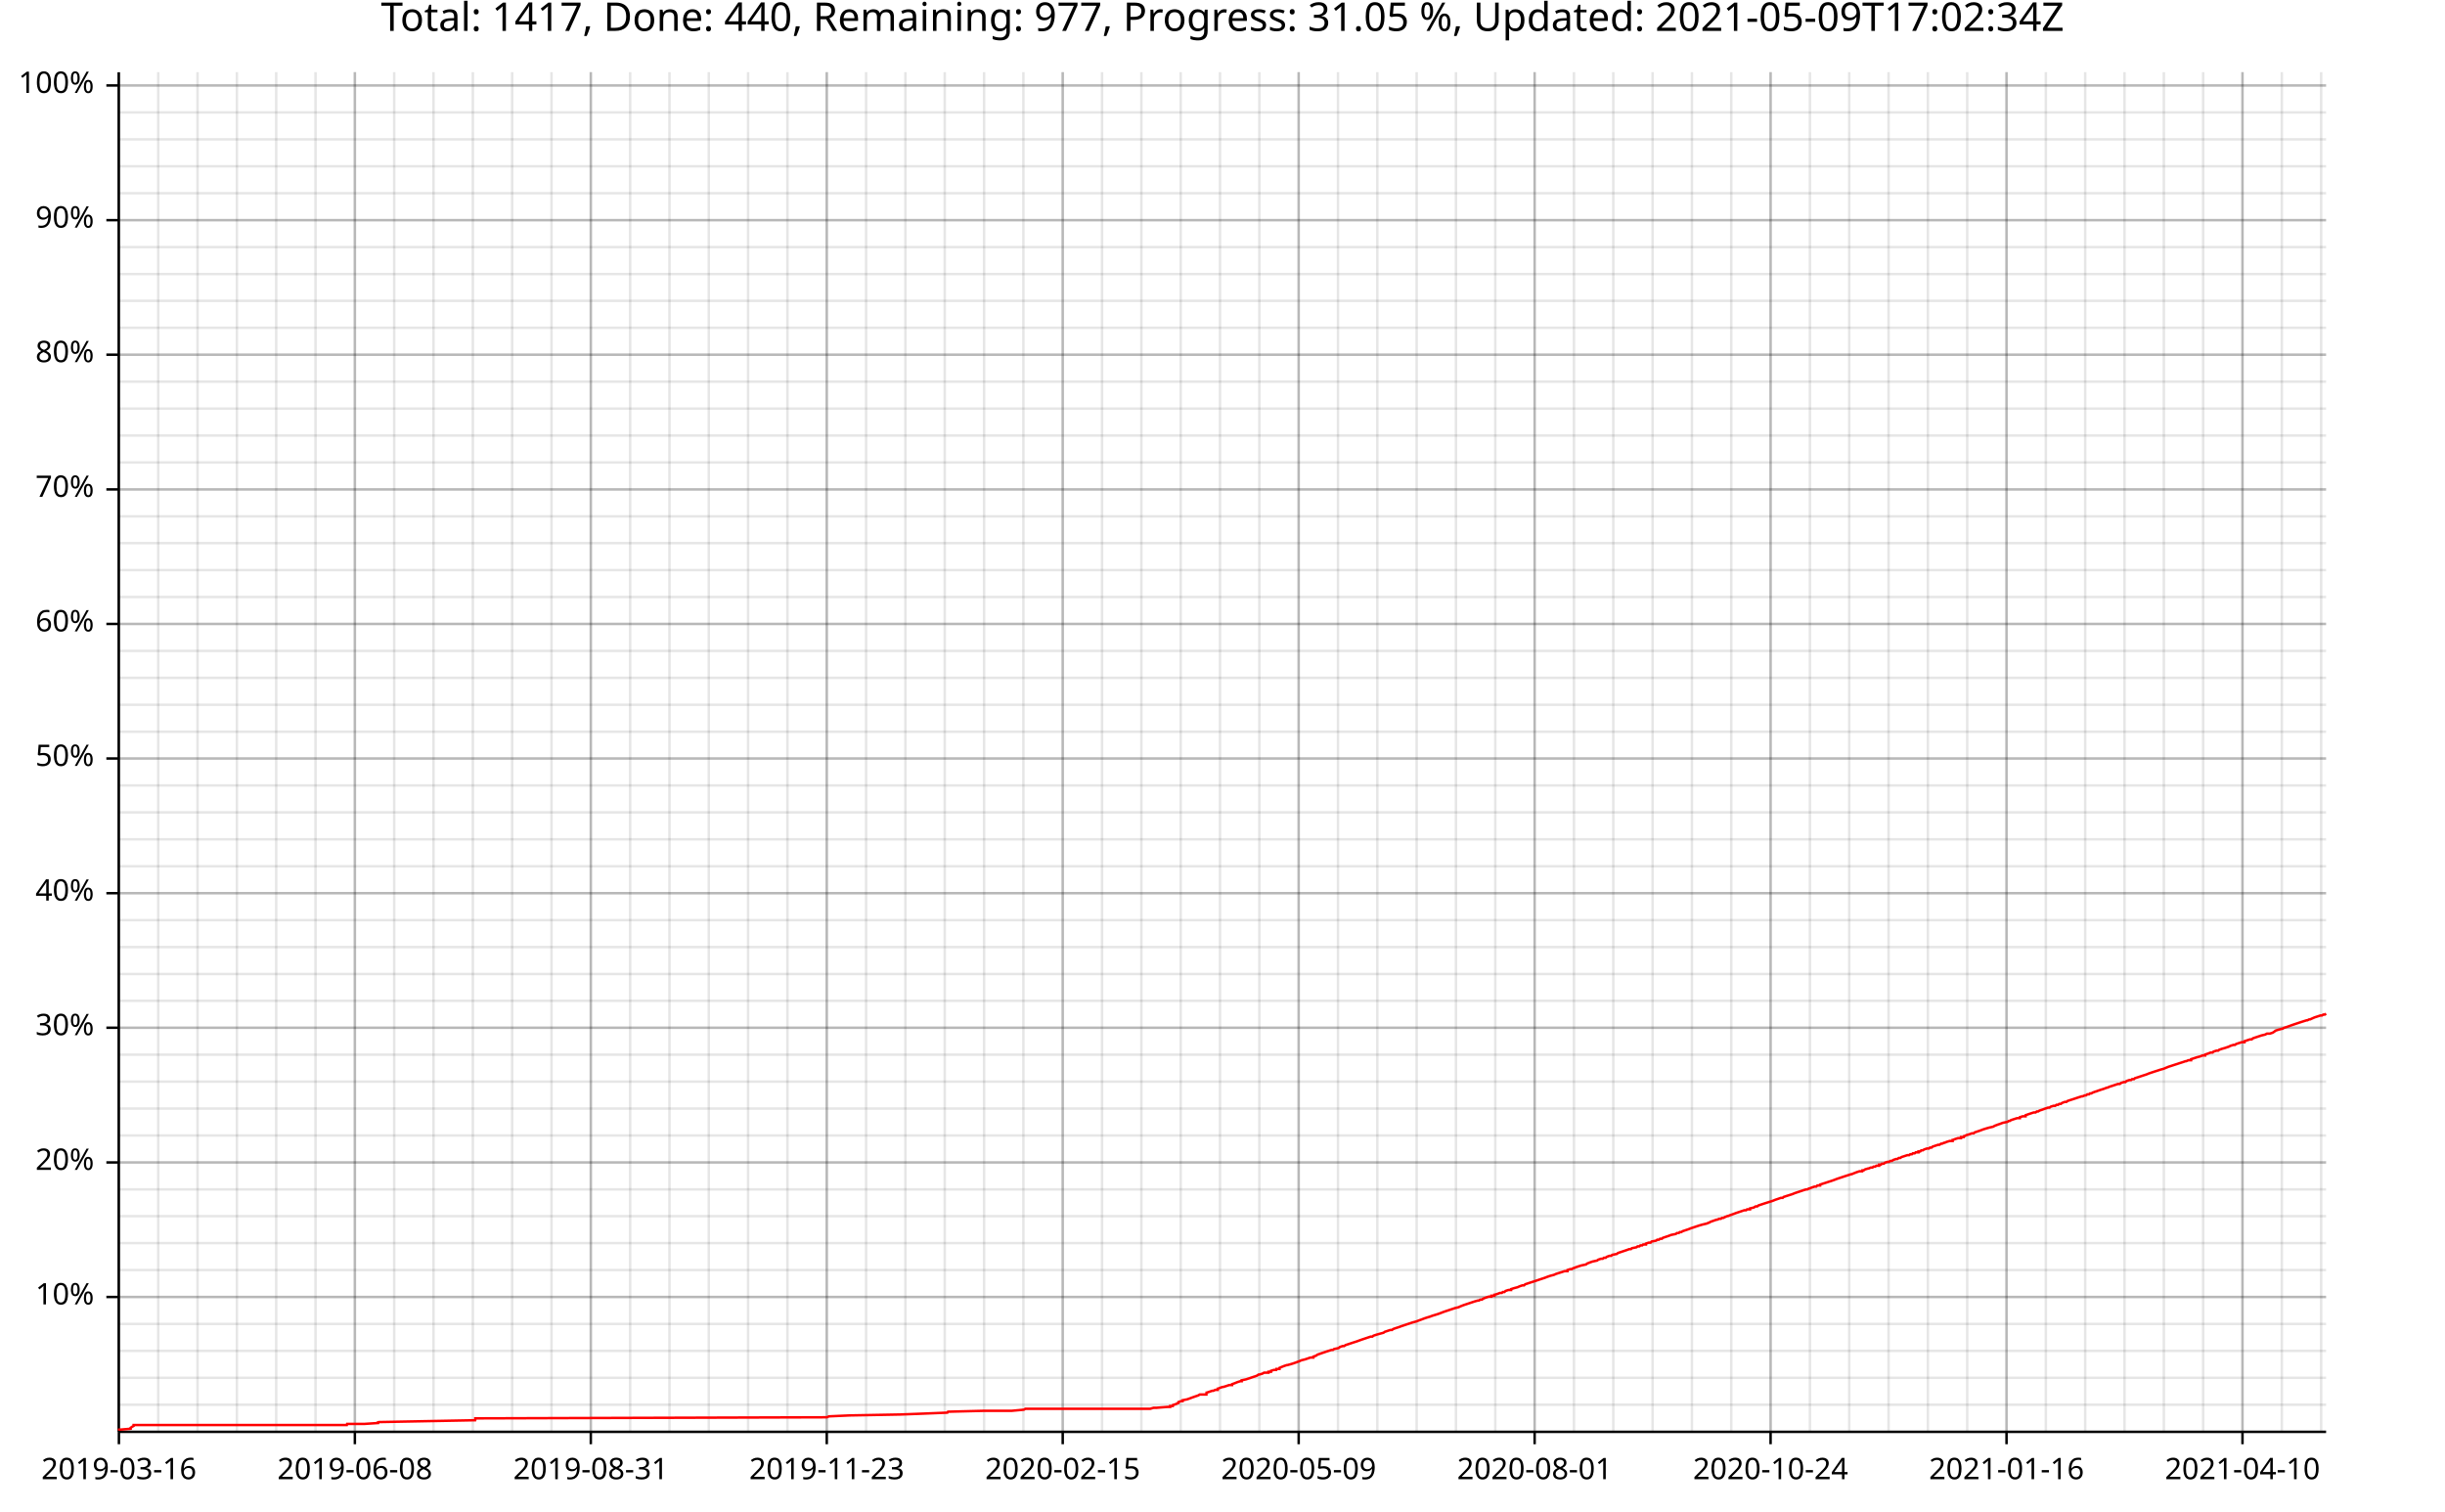
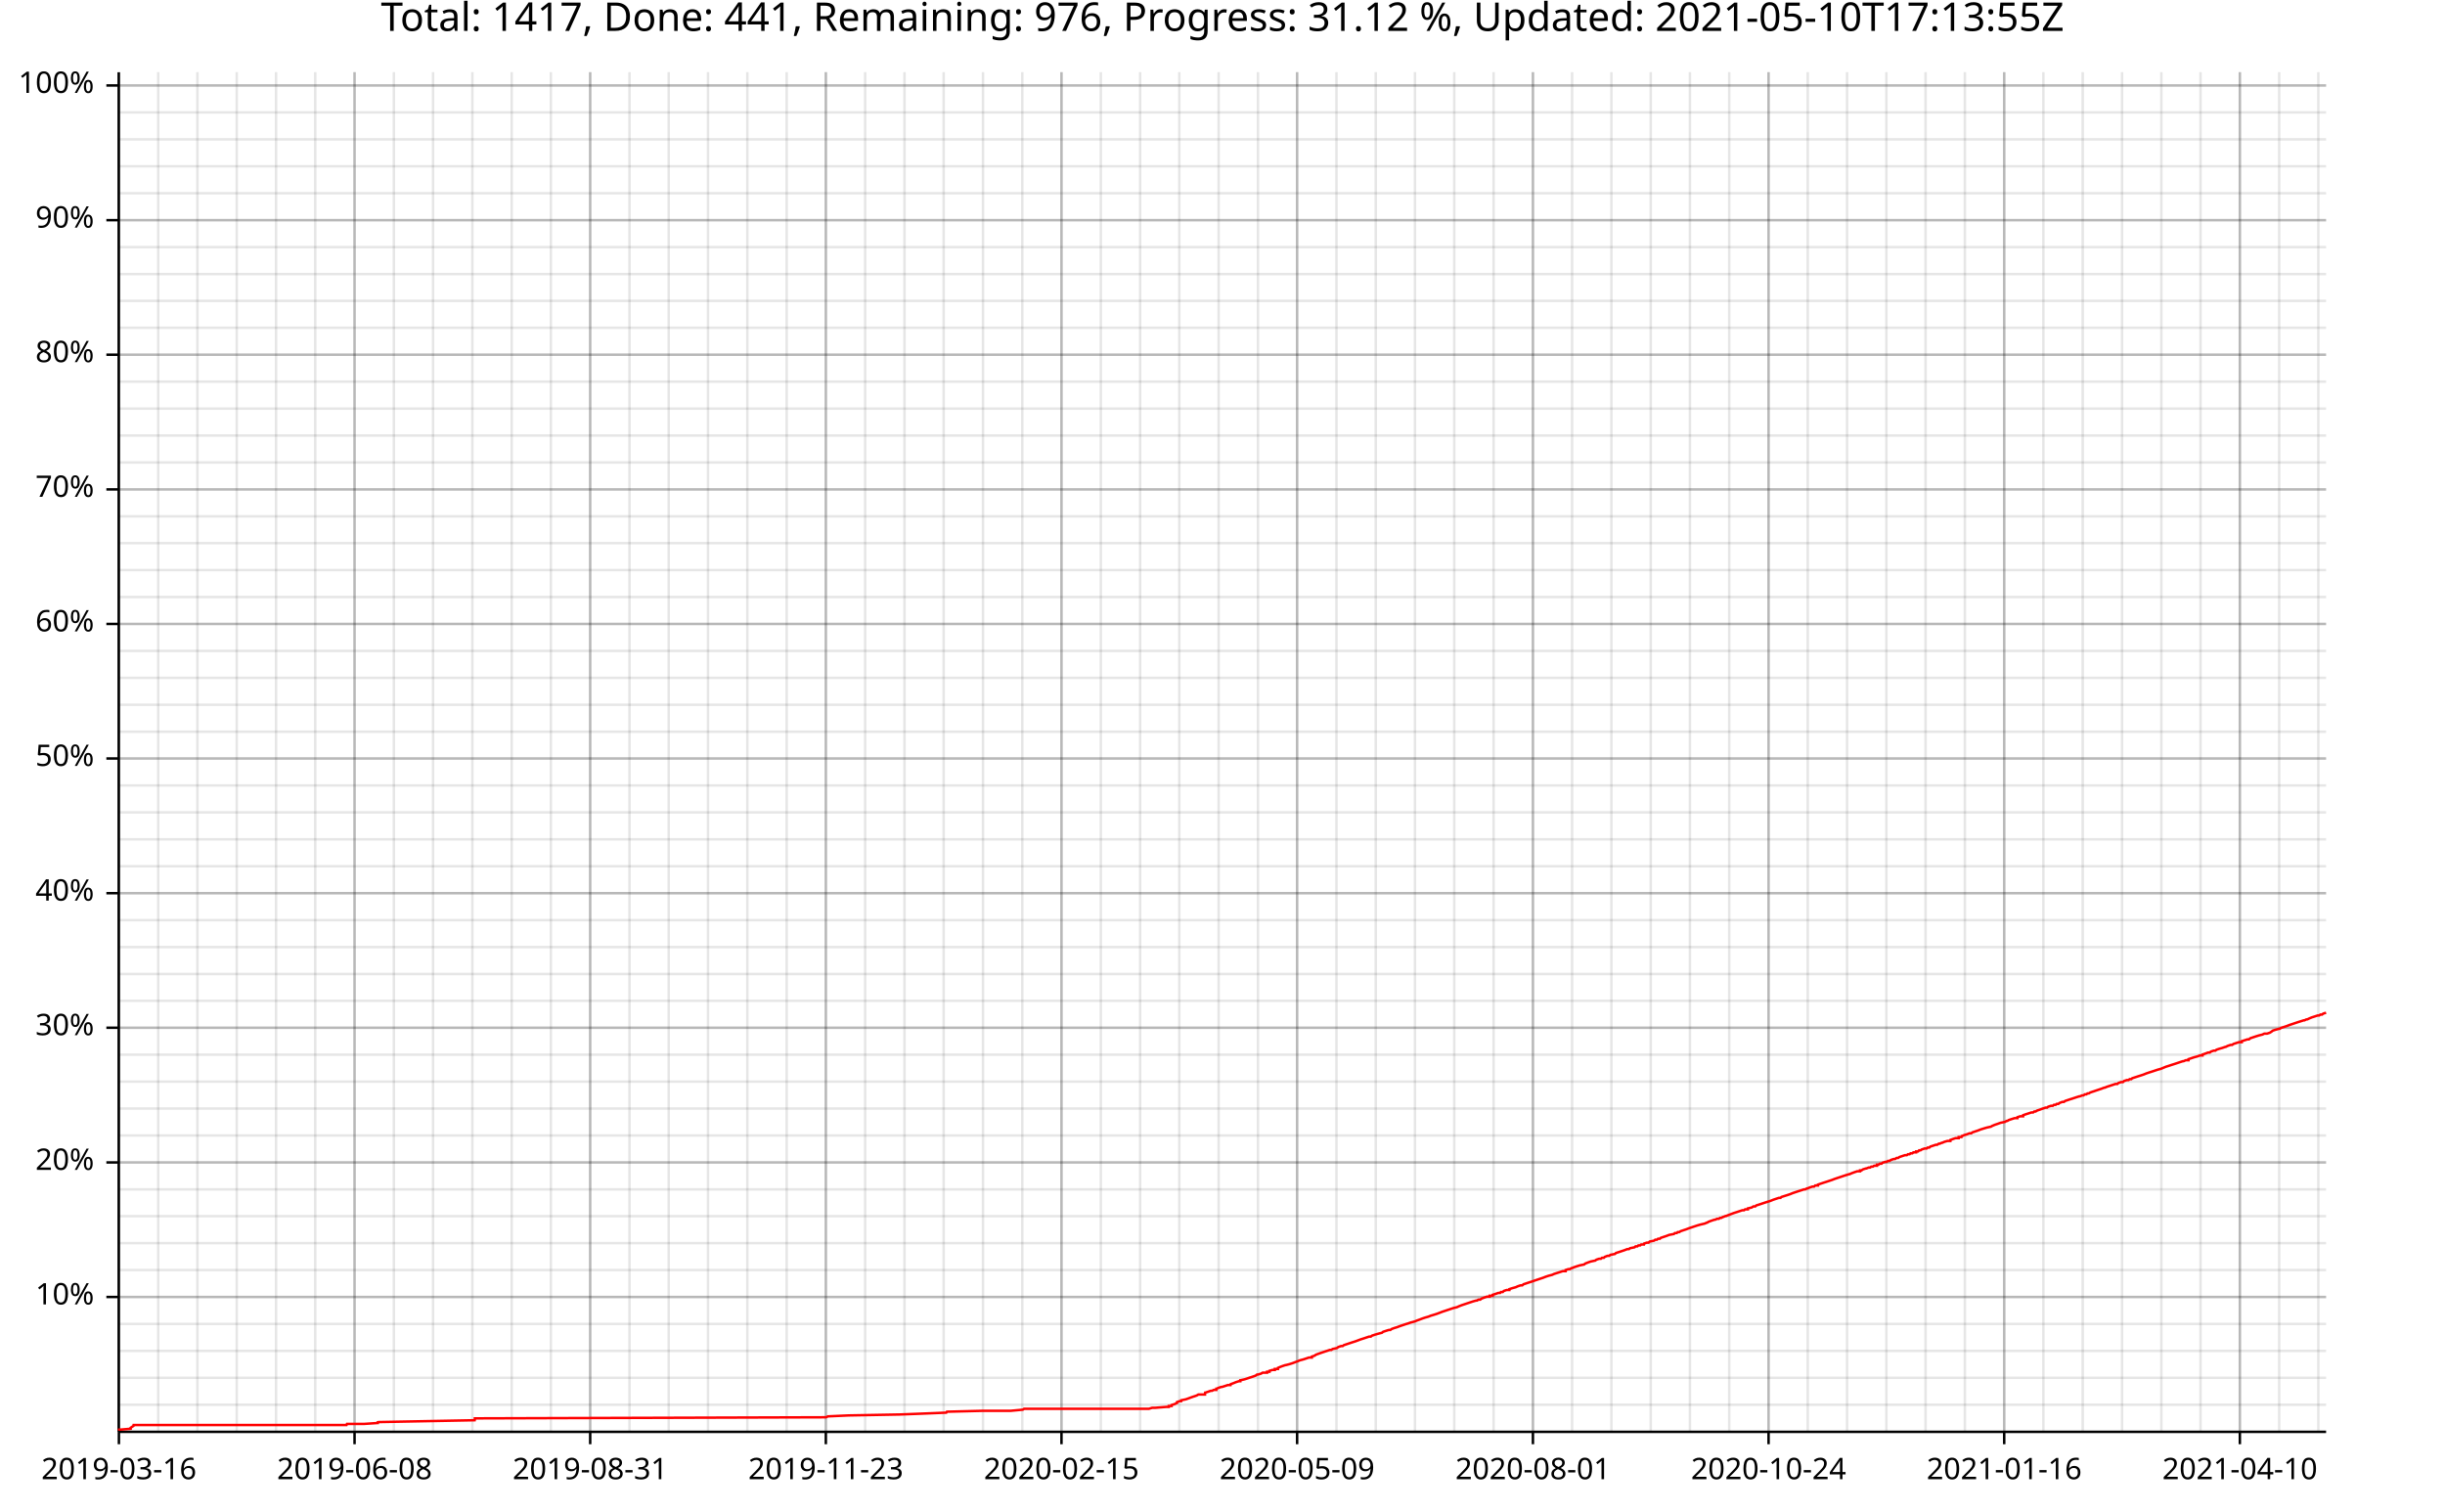
<svg xmlns="http://www.w3.org/2000/svg" width="987" height="610" viewBox="0 0 15792 9760">
  <text x="7896" y="5" dy="0.76em" text-anchor="middle" font-family="sans-serif" font-size="256" opacity="1" fill="#000000">
- Total: 1417, Done: 440, Remaining: 977, Progress: 31.05 %, Updated: 2021-05-09T17:02:34Z
+ Total: 1417, Done: 441, Remaining: 976, Progress: 31.12 %, Updated: 2021-05-10T17:13:55Z
</text>
  <line opacity="0.1" stroke="#000000" stroke-width="16" x1="768" y1="9247" x2="768" y2="466" />
  <line opacity="0.1" stroke="#000000" stroke-width="16" x1="1022" y1="9247" x2="1022" y2="466" />
-   <line opacity="0.1" stroke="#000000" stroke-width="16" x1="1276" y1="9247" x2="1276" y2="466" />
-   <line opacity="0.1" stroke="#000000" stroke-width="16" x1="1530" y1="9247" x2="1530" y2="466" />
-   <line opacity="0.1" stroke="#000000" stroke-width="16" x1="1784" y1="9247" x2="1784" y2="466" />
-   <line opacity="0.1" stroke="#000000" stroke-width="16" x1="2038" y1="9247" x2="2038" y2="466" />
-   <line opacity="0.1" stroke="#000000" stroke-width="16" x1="2292" y1="9247" x2="2292" y2="466" />
-   <line opacity="0.1" stroke="#000000" stroke-width="16" x1="2546" y1="9247" x2="2546" y2="466" />
-   <line opacity="0.1" stroke="#000000" stroke-width="16" x1="2800" y1="9247" x2="2800" y2="466" />
-   <line opacity="0.1" stroke="#000000" stroke-width="16" x1="3054" y1="9247" x2="3054" y2="466" />
-   <line opacity="0.1" stroke="#000000" stroke-width="16" x1="3308" y1="9247" x2="3308" y2="466" />
-   <line opacity="0.1" stroke="#000000" stroke-width="16" x1="3562" y1="9247" x2="3562" y2="466" />
-   <line opacity="0.1" stroke="#000000" stroke-width="16" x1="3816" y1="9247" x2="3816" y2="466" />
-   <line opacity="0.1" stroke="#000000" stroke-width="16" x1="4070" y1="9247" x2="4070" y2="466" />
-   <line opacity="0.1" stroke="#000000" stroke-width="16" x1="4324" y1="9247" x2="4324" y2="466" />
-   <line opacity="0.1" stroke="#000000" stroke-width="16" x1="4578" y1="9247" x2="4578" y2="466" />
-   <line opacity="0.1" stroke="#000000" stroke-width="16" x1="4832" y1="9247" x2="4832" y2="466" />
-   <line opacity="0.1" stroke="#000000" stroke-width="16" x1="5086" y1="9247" x2="5086" y2="466" />
-   <line opacity="0.1" stroke="#000000" stroke-width="16" x1="5340" y1="9247" x2="5340" y2="466" />
-   <line opacity="0.1" stroke="#000000" stroke-width="16" x1="5594" y1="9247" x2="5594" y2="466" />
-   <line opacity="0.1" stroke="#000000" stroke-width="16" x1="5848" y1="9247" x2="5848" y2="466" />
-   <line opacity="0.1" stroke="#000000" stroke-width="16" x1="6102" y1="9247" x2="6102" y2="466" />
-   <line opacity="0.1" stroke="#000000" stroke-width="16" x1="6356" y1="9247" x2="6356" y2="466" />
-   <line opacity="0.1" stroke="#000000" stroke-width="16" x1="6610" y1="9247" x2="6610" y2="466" />
-   <line opacity="0.1" stroke="#000000" stroke-width="16" x1="6864" y1="9247" x2="6864" y2="466" />
-   <line opacity="0.1" stroke="#000000" stroke-width="16" x1="7118" y1="9247" x2="7118" y2="466" />
-   <line opacity="0.1" stroke="#000000" stroke-width="16" x1="7372" y1="9247" x2="7372" y2="466" />
-   <line opacity="0.1" stroke="#000000" stroke-width="16" x1="7626" y1="9247" x2="7626" y2="466" />
-   <line opacity="0.1" stroke="#000000" stroke-width="16" x1="7880" y1="9247" x2="7880" y2="466" />
-   <line opacity="0.1" stroke="#000000" stroke-width="16" x1="8134" y1="9247" x2="8134" y2="466" />
-   <line opacity="0.1" stroke="#000000" stroke-width="16" x1="8388" y1="9247" x2="8388" y2="466" />
-   <line opacity="0.1" stroke="#000000" stroke-width="16" x1="8642" y1="9247" x2="8642" y2="466" />
-   <line opacity="0.1" stroke="#000000" stroke-width="16" x1="8896" y1="9247" x2="8896" y2="466" />
-   <line opacity="0.1" stroke="#000000" stroke-width="16" x1="9150" y1="9247" x2="9150" y2="466" />
-   <line opacity="0.1" stroke="#000000" stroke-width="16" x1="9404" y1="9247" x2="9404" y2="466" />
-   <line opacity="0.1" stroke="#000000" stroke-width="16" x1="9658" y1="9247" x2="9658" y2="466" />
-   <line opacity="0.1" stroke="#000000" stroke-width="16" x1="9912" y1="9247" x2="9912" y2="466" />
-   <line opacity="0.1" stroke="#000000" stroke-width="16" x1="10166" y1="9247" x2="10166" y2="466" />
-   <line opacity="0.1" stroke="#000000" stroke-width="16" x1="10420" y1="9247" x2="10420" y2="466" />
-   <line opacity="0.1" stroke="#000000" stroke-width="16" x1="10674" y1="9247" x2="10674" y2="466" />
-   <line opacity="0.1" stroke="#000000" stroke-width="16" x1="10928" y1="9247" x2="10928" y2="466" />
-   <line opacity="0.1" stroke="#000000" stroke-width="16" x1="11182" y1="9247" x2="11182" y2="466" />
-   <line opacity="0.1" stroke="#000000" stroke-width="16" x1="11436" y1="9247" x2="11436" y2="466" />
-   <line opacity="0.1" stroke="#000000" stroke-width="16" x1="11690" y1="9247" x2="11690" y2="466" />
-   <line opacity="0.1" stroke="#000000" stroke-width="16" x1="11944" y1="9247" x2="11944" y2="466" />
-   <line opacity="0.1" stroke="#000000" stroke-width="16" x1="12198" y1="9247" x2="12198" y2="466" />
-   <line opacity="0.1" stroke="#000000" stroke-width="16" x1="12452" y1="9247" x2="12452" y2="466" />
-   <line opacity="0.1" stroke="#000000" stroke-width="16" x1="12706" y1="9247" x2="12706" y2="466" />
-   <line opacity="0.1" stroke="#000000" stroke-width="16" x1="12960" y1="9247" x2="12960" y2="466" />
-   <line opacity="0.1" stroke="#000000" stroke-width="16" x1="13214" y1="9247" x2="13214" y2="466" />
-   <line opacity="0.1" stroke="#000000" stroke-width="16" x1="13468" y1="9247" x2="13468" y2="466" />
-   <line opacity="0.1" stroke="#000000" stroke-width="16" x1="13722" y1="9247" x2="13722" y2="466" />
-   <line opacity="0.1" stroke="#000000" stroke-width="16" x1="13976" y1="9247" x2="13976" y2="466" />
-   <line opacity="0.1" stroke="#000000" stroke-width="16" x1="14230" y1="9247" x2="14230" y2="466" />
-   <line opacity="0.1" stroke="#000000" stroke-width="16" x1="14484" y1="9247" x2="14484" y2="466" />
-   <line opacity="0.1" stroke="#000000" stroke-width="16" x1="14738" y1="9247" x2="14738" y2="466" />
-   <line opacity="0.1" stroke="#000000" stroke-width="16" x1="14992" y1="9247" x2="14992" y2="466" />
+   <line opacity="0.1" stroke="#000000" stroke-width="16" x1="1275" y1="9247" x2="1275" y2="466" />
+   <line opacity="0.1" stroke="#000000" stroke-width="16" x1="1529" y1="9247" x2="1529" y2="466" />
+   <line opacity="0.1" stroke="#000000" stroke-width="16" x1="1783" y1="9247" x2="1783" y2="466" />
+   <line opacity="0.1" stroke="#000000" stroke-width="16" x1="2036" y1="9247" x2="2036" y2="466" />
+   <line opacity="0.1" stroke="#000000" stroke-width="16" x1="2290" y1="9247" x2="2290" y2="466" />
+   <line opacity="0.1" stroke="#000000" stroke-width="16" x1="2544" y1="9247" x2="2544" y2="466" />
+   <line opacity="0.1" stroke="#000000" stroke-width="16" x1="2797" y1="9247" x2="2797" y2="466" />
+   <line opacity="0.1" stroke="#000000" stroke-width="16" x1="3051" y1="9247" x2="3051" y2="466" />
+   <line opacity="0.1" stroke="#000000" stroke-width="16" x1="3305" y1="9247" x2="3305" y2="466" />
+   <line opacity="0.1" stroke="#000000" stroke-width="16" x1="3558" y1="9247" x2="3558" y2="466" />
+   <line opacity="0.1" stroke="#000000" stroke-width="16" x1="3812" y1="9247" x2="3812" y2="466" />
+   <line opacity="0.1" stroke="#000000" stroke-width="16" x1="4066" y1="9247" x2="4066" y2="466" />
+   <line opacity="0.1" stroke="#000000" stroke-width="16" x1="4319" y1="9247" x2="4319" y2="466" />
+   <line opacity="0.1" stroke="#000000" stroke-width="16" x1="4573" y1="9247" x2="4573" y2="466" />
+   <line opacity="0.1" stroke="#000000" stroke-width="16" x1="4827" y1="9247" x2="4827" y2="466" />
+   <line opacity="0.1" stroke="#000000" stroke-width="16" x1="5081" y1="9247" x2="5081" y2="466" />
+   <line opacity="0.1" stroke="#000000" stroke-width="16" x1="5334" y1="9247" x2="5334" y2="466" />
+   <line opacity="0.1" stroke="#000000" stroke-width="16" x1="5588" y1="9247" x2="5588" y2="466" />
+   <line opacity="0.1" stroke="#000000" stroke-width="16" x1="5842" y1="9247" x2="5842" y2="466" />
+   <line opacity="0.1" stroke="#000000" stroke-width="16" x1="6095" y1="9247" x2="6095" y2="466" />
+   <line opacity="0.1" stroke="#000000" stroke-width="16" x1="6349" y1="9247" x2="6349" y2="466" />
+   <line opacity="0.1" stroke="#000000" stroke-width="16" x1="6603" y1="9247" x2="6603" y2="466" />
+   <line opacity="0.1" stroke="#000000" stroke-width="16" x1="6856" y1="9247" x2="6856" y2="466" />
+   <line opacity="0.1" stroke="#000000" stroke-width="16" x1="7110" y1="9247" x2="7110" y2="466" />
+   <line opacity="0.1" stroke="#000000" stroke-width="16" x1="7364" y1="9247" x2="7364" y2="466" />
+   <line opacity="0.1" stroke="#000000" stroke-width="16" x1="7617" y1="9247" x2="7617" y2="466" />
+   <line opacity="0.1" stroke="#000000" stroke-width="16" x1="7871" y1="9247" x2="7871" y2="466" />
+   <line opacity="0.1" stroke="#000000" stroke-width="16" x1="8125" y1="9247" x2="8125" y2="466" />
+   <line opacity="0.1" stroke="#000000" stroke-width="16" x1="8378" y1="9247" x2="8378" y2="466" />
+   <line opacity="0.1" stroke="#000000" stroke-width="16" x1="8632" y1="9247" x2="8632" y2="466" />
+   <line opacity="0.1" stroke="#000000" stroke-width="16" x1="8886" y1="9247" x2="8886" y2="466" />
+   <line opacity="0.1" stroke="#000000" stroke-width="16" x1="9139" y1="9247" x2="9139" y2="466" />
+   <line opacity="0.1" stroke="#000000" stroke-width="16" x1="9393" y1="9247" x2="9393" y2="466" />
+   <line opacity="0.1" stroke="#000000" stroke-width="16" x1="9647" y1="9247" x2="9647" y2="466" />
+   <line opacity="0.1" stroke="#000000" stroke-width="16" x1="9901" y1="9247" x2="9901" y2="466" />
+   <line opacity="0.1" stroke="#000000" stroke-width="16" x1="10154" y1="9247" x2="10154" y2="466" />
+   <line opacity="0.1" stroke="#000000" stroke-width="16" x1="10408" y1="9247" x2="10408" y2="466" />
+   <line opacity="0.1" stroke="#000000" stroke-width="16" x1="10662" y1="9247" x2="10662" y2="466" />
+   <line opacity="0.1" stroke="#000000" stroke-width="16" x1="10915" y1="9247" x2="10915" y2="466" />
+   <line opacity="0.1" stroke="#000000" stroke-width="16" x1="11169" y1="9247" x2="11169" y2="466" />
+   <line opacity="0.1" stroke="#000000" stroke-width="16" x1="11423" y1="9247" x2="11423" y2="466" />
+   <line opacity="0.1" stroke="#000000" stroke-width="16" x1="11676" y1="9247" x2="11676" y2="466" />
+   <line opacity="0.1" stroke="#000000" stroke-width="16" x1="11930" y1="9247" x2="11930" y2="466" />
+   <line opacity="0.1" stroke="#000000" stroke-width="16" x1="12184" y1="9247" x2="12184" y2="466" />
+   <line opacity="0.1" stroke="#000000" stroke-width="16" x1="12437" y1="9247" x2="12437" y2="466" />
+   <line opacity="0.1" stroke="#000000" stroke-width="16" x1="12691" y1="9247" x2="12691" y2="466" />
+   <line opacity="0.1" stroke="#000000" stroke-width="16" x1="12945" y1="9247" x2="12945" y2="466" />
+   <line opacity="0.1" stroke="#000000" stroke-width="16" x1="13198" y1="9247" x2="13198" y2="466" />
+   <line opacity="0.1" stroke="#000000" stroke-width="16" x1="13452" y1="9247" x2="13452" y2="466" />
+   <line opacity="0.1" stroke="#000000" stroke-width="16" x1="13706" y1="9247" x2="13706" y2="466" />
+   <line opacity="0.1" stroke="#000000" stroke-width="16" x1="13960" y1="9247" x2="13960" y2="466" />
+   <line opacity="0.1" stroke="#000000" stroke-width="16" x1="14213" y1="9247" x2="14213" y2="466" />
+   <line opacity="0.1" stroke="#000000" stroke-width="16" x1="14467" y1="9247" x2="14467" y2="466" />
+   <line opacity="0.1" stroke="#000000" stroke-width="16" x1="14721" y1="9247" x2="14721" y2="466" />
+   <line opacity="0.1" stroke="#000000" stroke-width="16" x1="14974" y1="9247" x2="14974" y2="466" />
  <line opacity="0.1" stroke="#000000" stroke-width="16" x1="768" y1="9073" x2="15024" y2="9073" />
  <line opacity="0.1" stroke="#000000" stroke-width="16" x1="768" y1="8899" x2="15024" y2="8899" />
  <line opacity="0.1" stroke="#000000" stroke-width="16" x1="768" y1="8725" x2="15024" y2="8725" />
  <line opacity="0.1" stroke="#000000" stroke-width="16" x1="768" y1="8551" x2="15024" y2="8551" />
  <line opacity="0.1" stroke="#000000" stroke-width="16" x1="768" y1="8377" x2="15024" y2="8377" />
  <line opacity="0.1" stroke="#000000" stroke-width="16" x1="768" y1="8203" x2="15024" y2="8203" />
  <line opacity="0.1" stroke="#000000" stroke-width="16" x1="768" y1="8029" x2="15024" y2="8029" />
  <line opacity="0.1" stroke="#000000" stroke-width="16" x1="768" y1="7855" x2="15024" y2="7855" />
  <line opacity="0.1" stroke="#000000" stroke-width="16" x1="768" y1="7682" x2="15024" y2="7682" />
  <line opacity="0.1" stroke="#000000" stroke-width="16" x1="768" y1="7508" x2="15024" y2="7508" />
  <line opacity="0.1" stroke="#000000" stroke-width="16" x1="768" y1="7334" x2="15024" y2="7334" />
  <line opacity="0.1" stroke="#000000" stroke-width="16" x1="768" y1="7160" x2="15024" y2="7160" />
  <line opacity="0.1" stroke="#000000" stroke-width="16" x1="768" y1="6986" x2="15024" y2="6986" />
  <line opacity="0.1" stroke="#000000" stroke-width="16" x1="768" y1="6812" x2="15024" y2="6812" />
  <line opacity="0.1" stroke="#000000" stroke-width="16" x1="768" y1="6638" x2="15024" y2="6638" />
  <line opacity="0.1" stroke="#000000" stroke-width="16" x1="768" y1="6464" x2="15024" y2="6464" />
  <line opacity="0.1" stroke="#000000" stroke-width="16" x1="768" y1="6291" x2="15024" y2="6291" />
  <line opacity="0.1" stroke="#000000" stroke-width="16" x1="768" y1="6117" x2="15024" y2="6117" />
  <line opacity="0.1" stroke="#000000" stroke-width="16" x1="768" y1="5943" x2="15024" y2="5943" />
  <line opacity="0.1" stroke="#000000" stroke-width="16" x1="768" y1="5769" x2="15024" y2="5769" />
  <line opacity="0.1" stroke="#000000" stroke-width="16" x1="768" y1="5595" x2="15024" y2="5595" />
  <line opacity="0.1" stroke="#000000" stroke-width="16" x1="768" y1="5421" x2="15024" y2="5421" />
  <line opacity="0.1" stroke="#000000" stroke-width="16" x1="768" y1="5247" x2="15024" y2="5247" />
  <line opacity="0.1" stroke="#000000" stroke-width="16" x1="768" y1="5073" x2="15024" y2="5073" />
  <line opacity="0.1" stroke="#000000" stroke-width="16" x1="768" y1="4899" x2="15024" y2="4899" />
  <line opacity="0.1" stroke="#000000" stroke-width="16" x1="768" y1="4726" x2="15024" y2="4726" />
  <line opacity="0.1" stroke="#000000" stroke-width="16" x1="768" y1="4552" x2="15024" y2="4552" />
  <line opacity="0.1" stroke="#000000" stroke-width="16" x1="768" y1="4378" x2="15024" y2="4378" />
  <line opacity="0.1" stroke="#000000" stroke-width="16" x1="768" y1="4204" x2="15024" y2="4204" />
  <line opacity="0.1" stroke="#000000" stroke-width="16" x1="768" y1="4030" x2="15024" y2="4030" />
  <line opacity="0.1" stroke="#000000" stroke-width="16" x1="768" y1="3856" x2="15024" y2="3856" />
  <line opacity="0.1" stroke="#000000" stroke-width="16" x1="768" y1="3682" x2="15024" y2="3682" />
  <line opacity="0.1" stroke="#000000" stroke-width="16" x1="768" y1="3508" x2="15024" y2="3508" />
  <line opacity="0.1" stroke="#000000" stroke-width="16" x1="768" y1="3335" x2="15024" y2="3335" />
  <line opacity="0.1" stroke="#000000" stroke-width="16" x1="768" y1="3161" x2="15024" y2="3161" />
  <line opacity="0.1" stroke="#000000" stroke-width="16" x1="768" y1="2987" x2="15024" y2="2987" />
  <line opacity="0.1" stroke="#000000" stroke-width="16" x1="768" y1="2813" x2="15024" y2="2813" />
  <line opacity="0.1" stroke="#000000" stroke-width="16" x1="768" y1="2639" x2="15024" y2="2639" />
  <line opacity="0.1" stroke="#000000" stroke-width="16" x1="768" y1="2465" x2="15024" y2="2465" />
  <line opacity="0.1" stroke="#000000" stroke-width="16" x1="768" y1="2291" x2="15024" y2="2291" />
  <line opacity="0.1" stroke="#000000" stroke-width="16" x1="768" y1="2117" x2="15024" y2="2117" />
  <line opacity="0.1" stroke="#000000" stroke-width="16" x1="768" y1="1943" x2="15024" y2="1943" />
  <line opacity="0.1" stroke="#000000" stroke-width="16" x1="768" y1="1770" x2="15024" y2="1770" />
  <line opacity="0.1" stroke="#000000" stroke-width="16" x1="768" y1="1596" x2="15024" y2="1596" />
  <line opacity="0.1" stroke="#000000" stroke-width="16" x1="768" y1="1422" x2="15024" y2="1422" />
  <line opacity="0.1" stroke="#000000" stroke-width="16" x1="768" y1="1248" x2="15024" y2="1248" />
  <line opacity="0.1" stroke="#000000" stroke-width="16" x1="768" y1="1074" x2="15024" y2="1074" />
  <line opacity="0.1" stroke="#000000" stroke-width="16" x1="768" y1="900" x2="15024" y2="900" />
  <line opacity="0.1" stroke="#000000" stroke-width="16" x1="768" y1="726" x2="15024" y2="726" />
  <line opacity="0.1" stroke="#000000" stroke-width="16" x1="768" y1="552" x2="15024" y2="552" />
  <line opacity="0.2" stroke="#000000" stroke-width="16" x1="768" y1="9247" x2="768" y2="466" />
-   <line opacity="0.2" stroke="#000000" stroke-width="16" x1="2292" y1="9247" x2="2292" y2="466" />
-   <line opacity="0.2" stroke="#000000" stroke-width="16" x1="3816" y1="9247" x2="3816" y2="466" />
-   <line opacity="0.2" stroke="#000000" stroke-width="16" x1="5340" y1="9247" x2="5340" y2="466" />
-   <line opacity="0.2" stroke="#000000" stroke-width="16" x1="6864" y1="9247" x2="6864" y2="466" />
-   <line opacity="0.2" stroke="#000000" stroke-width="16" x1="8388" y1="9247" x2="8388" y2="466" />
-   <line opacity="0.2" stroke="#000000" stroke-width="16" x1="9912" y1="9247" x2="9912" y2="466" />
-   <line opacity="0.2" stroke="#000000" stroke-width="16" x1="11436" y1="9247" x2="11436" y2="466" />
-   <line opacity="0.2" stroke="#000000" stroke-width="16" x1="12960" y1="9247" x2="12960" y2="466" />
-   <line opacity="0.2" stroke="#000000" stroke-width="16" x1="14484" y1="9247" x2="14484" y2="466" />
+   <line opacity="0.2" stroke="#000000" stroke-width="16" x1="2290" y1="9247" x2="2290" y2="466" />
+   <line opacity="0.2" stroke="#000000" stroke-width="16" x1="3812" y1="9247" x2="3812" y2="466" />
+   <line opacity="0.2" stroke="#000000" stroke-width="16" x1="5334" y1="9247" x2="5334" y2="466" />
+   <line opacity="0.2" stroke="#000000" stroke-width="16" x1="6856" y1="9247" x2="6856" y2="466" />
+   <line opacity="0.2" stroke="#000000" stroke-width="16" x1="8378" y1="9247" x2="8378" y2="466" />
+   <line opacity="0.2" stroke="#000000" stroke-width="16" x1="9901" y1="9247" x2="9901" y2="466" />
+   <line opacity="0.2" stroke="#000000" stroke-width="16" x1="11423" y1="9247" x2="11423" y2="466" />
+   <line opacity="0.2" stroke="#000000" stroke-width="16" x1="12945" y1="9247" x2="12945" y2="466" />
+   <line opacity="0.2" stroke="#000000" stroke-width="16" x1="14467" y1="9247" x2="14467" y2="466" />
  <line opacity="0.2" stroke="#000000" stroke-width="16" x1="768" y1="8377" x2="15024" y2="8377" />
  <line opacity="0.2" stroke="#000000" stroke-width="16" x1="768" y1="7508" x2="15024" y2="7508" />
  <line opacity="0.2" stroke="#000000" stroke-width="16" x1="768" y1="6638" x2="15024" y2="6638" />
  <line opacity="0.2" stroke="#000000" stroke-width="16" x1="768" y1="5769" x2="15024" y2="5769" />
  <line opacity="0.2" stroke="#000000" stroke-width="16" x1="768" y1="4899" x2="15024" y2="4899" />
  <line opacity="0.2" stroke="#000000" stroke-width="16" x1="768" y1="4030" x2="15024" y2="4030" />
  <line opacity="0.2" stroke="#000000" stroke-width="16" x1="768" y1="3161" x2="15024" y2="3161" />
  <line opacity="0.2" stroke="#000000" stroke-width="16" x1="768" y1="2291" x2="15024" y2="2291" />
  <line opacity="0.2" stroke="#000000" stroke-width="16" x1="768" y1="1422" x2="15024" y2="1422" />
  <line opacity="0.2" stroke="#000000" stroke-width="16" x1="768" y1="552" x2="15024" y2="552" />
  <polyline fill="none" opacity="1" stroke="#000000" stroke-width="16" points="767,467 767,9248 " />
  <text x="608" y="8377" dy="0.5ex" text-anchor="end" font-family="sans-serif" font-size="192" opacity="1" fill="#000000">
10%
</text>
  <polyline fill="none" opacity="1" stroke="#000000" stroke-width="16" points="687,8377 767,8377 " />
  <text x="608" y="7508" dy="0.5ex" text-anchor="end" font-family="sans-serif" font-size="192" opacity="1" fill="#000000">
20%
</text>
  <polyline fill="none" opacity="1" stroke="#000000" stroke-width="16" points="687,7508 767,7508 " />
  <text x="608" y="6638" dy="0.5ex" text-anchor="end" font-family="sans-serif" font-size="192" opacity="1" fill="#000000">
30%
</text>
  <polyline fill="none" opacity="1" stroke="#000000" stroke-width="16" points="687,6638 767,6638 " />
  <text x="608" y="5769" dy="0.5ex" text-anchor="end" font-family="sans-serif" font-size="192" opacity="1" fill="#000000">
40%
</text>
  <polyline fill="none" opacity="1" stroke="#000000" stroke-width="16" points="687,5769 767,5769 " />
  <text x="608" y="4899" dy="0.5ex" text-anchor="end" font-family="sans-serif" font-size="192" opacity="1" fill="#000000">
50%
</text>
  <polyline fill="none" opacity="1" stroke="#000000" stroke-width="16" points="687,4899 767,4899 " />
  <text x="608" y="4030" dy="0.5ex" text-anchor="end" font-family="sans-serif" font-size="192" opacity="1" fill="#000000">
60%
</text>
  <polyline fill="none" opacity="1" stroke="#000000" stroke-width="16" points="687,4030 767,4030 " />
  <text x="608" y="3161" dy="0.5ex" text-anchor="end" font-family="sans-serif" font-size="192" opacity="1" fill="#000000">
70%
</text>
  <polyline fill="none" opacity="1" stroke="#000000" stroke-width="16" points="687,3161 767,3161 " />
  <text x="608" y="2291" dy="0.5ex" text-anchor="end" font-family="sans-serif" font-size="192" opacity="1" fill="#000000">
80%
</text>
  <polyline fill="none" opacity="1" stroke="#000000" stroke-width="16" points="687,2291 767,2291 " />
  <text x="608" y="1422" dy="0.5ex" text-anchor="end" font-family="sans-serif" font-size="192" opacity="1" fill="#000000">
90%
</text>
  <polyline fill="none" opacity="1" stroke="#000000" stroke-width="16" points="687,1422 767,1422 " />
  <text x="608" y="552" dy="0.5ex" text-anchor="end" font-family="sans-serif" font-size="192" opacity="1" fill="#000000">
100%
</text>
  <polyline fill="none" opacity="1" stroke="#000000" stroke-width="16" points="687,552 767,552 " />
  <polyline fill="none" opacity="1" stroke="#000000" stroke-width="16" points="768,9248 15024,9248 " />
  <text x="768" y="9408" dy="0.76em" text-anchor="middle" font-family="sans-serif" font-size="192" opacity="1" fill="#000000">
2019-03-16
</text>
  <polyline fill="none" opacity="1" stroke="#000000" stroke-width="16" points="768,9248 768,9328 " />
-   <text x="2292" y="9408" dy="0.76em" text-anchor="middle" font-family="sans-serif" font-size="192" opacity="1" fill="#000000">
+   <text x="2290" y="9408" dy="0.76em" text-anchor="middle" font-family="sans-serif" font-size="192" opacity="1" fill="#000000">
2019-06-08
</text>
-   <polyline fill="none" opacity="1" stroke="#000000" stroke-width="16" points="2292,9248 2292,9328 " />
-   <text x="3816" y="9408" dy="0.76em" text-anchor="middle" font-family="sans-serif" font-size="192" opacity="1" fill="#000000">
+   <polyline fill="none" opacity="1" stroke="#000000" stroke-width="16" points="2290,9248 2290,9328 " />
+   <text x="3812" y="9408" dy="0.76em" text-anchor="middle" font-family="sans-serif" font-size="192" opacity="1" fill="#000000">
2019-08-31
</text>
-   <polyline fill="none" opacity="1" stroke="#000000" stroke-width="16" points="3816,9248 3816,9328 " />
-   <text x="5340" y="9408" dy="0.76em" text-anchor="middle" font-family="sans-serif" font-size="192" opacity="1" fill="#000000">
+   <polyline fill="none" opacity="1" stroke="#000000" stroke-width="16" points="3812,9248 3812,9328 " />
+   <text x="5334" y="9408" dy="0.76em" text-anchor="middle" font-family="sans-serif" font-size="192" opacity="1" fill="#000000">
2019-11-23
</text>
-   <polyline fill="none" opacity="1" stroke="#000000" stroke-width="16" points="5340,9248 5340,9328 " />
-   <text x="6864" y="9408" dy="0.76em" text-anchor="middle" font-family="sans-serif" font-size="192" opacity="1" fill="#000000">
+   <polyline fill="none" opacity="1" stroke="#000000" stroke-width="16" points="5334,9248 5334,9328 " />
+   <text x="6856" y="9408" dy="0.76em" text-anchor="middle" font-family="sans-serif" font-size="192" opacity="1" fill="#000000">
2020-02-15
</text>
-   <polyline fill="none" opacity="1" stroke="#000000" stroke-width="16" points="6864,9248 6864,9328 " />
-   <text x="8388" y="9408" dy="0.76em" text-anchor="middle" font-family="sans-serif" font-size="192" opacity="1" fill="#000000">
+   <polyline fill="none" opacity="1" stroke="#000000" stroke-width="16" points="6856,9248 6856,9328 " />
+   <text x="8378" y="9408" dy="0.76em" text-anchor="middle" font-family="sans-serif" font-size="192" opacity="1" fill="#000000">
2020-05-09
</text>
-   <polyline fill="none" opacity="1" stroke="#000000" stroke-width="16" points="8388,9248 8388,9328 " />
-   <text x="9912" y="9408" dy="0.76em" text-anchor="middle" font-family="sans-serif" font-size="192" opacity="1" fill="#000000">
+   <polyline fill="none" opacity="1" stroke="#000000" stroke-width="16" points="8378,9248 8378,9328 " />
+   <text x="9901" y="9408" dy="0.76em" text-anchor="middle" font-family="sans-serif" font-size="192" opacity="1" fill="#000000">
2020-08-01
</text>
-   <polyline fill="none" opacity="1" stroke="#000000" stroke-width="16" points="9912,9248 9912,9328 " />
-   <text x="11436" y="9408" dy="0.76em" text-anchor="middle" font-family="sans-serif" font-size="192" opacity="1" fill="#000000">
+   <polyline fill="none" opacity="1" stroke="#000000" stroke-width="16" points="9901,9248 9901,9328 " />
+   <text x="11423" y="9408" dy="0.76em" text-anchor="middle" font-family="sans-serif" font-size="192" opacity="1" fill="#000000">
2020-10-24
</text>
-   <polyline fill="none" opacity="1" stroke="#000000" stroke-width="16" points="11436,9248 11436,9328 " />
-   <text x="12960" y="9408" dy="0.76em" text-anchor="middle" font-family="sans-serif" font-size="192" opacity="1" fill="#000000">
+   <polyline fill="none" opacity="1" stroke="#000000" stroke-width="16" points="11423,9248 11423,9328 " />
+   <text x="12945" y="9408" dy="0.76em" text-anchor="middle" font-family="sans-serif" font-size="192" opacity="1" fill="#000000">
2021-01-16
</text>
-   <polyline fill="none" opacity="1" stroke="#000000" stroke-width="16" points="12960,9248 12960,9328 " />
-   <text x="14484" y="9408" dy="0.76em" text-anchor="middle" font-family="sans-serif" font-size="192" opacity="1" fill="#000000">
+   <polyline fill="none" opacity="1" stroke="#000000" stroke-width="16" points="12945,9248 12945,9328 " />
+   <text x="14467" y="9408" dy="0.76em" text-anchor="middle" font-family="sans-serif" font-size="192" opacity="1" fill="#000000">
2021-04-10
</text>
-   <polyline fill="none" opacity="1" stroke="#000000" stroke-width="16" points="14484,9248 14484,9328 " />
-   <polyline fill="none" opacity="1" stroke="#FF0000" stroke-width="16" points="768,9240 768,9240 768,9240 769,9234 773,9234 844,9228 844,9222 844,9216 844,9222 852,9216 863,9210 863,9204 2204,9204 2240,9204 2242,9197 2249,9197 2269,9197 2269,9197 2269,9197 2313,9197 2313,9197 2315,9197 2351,9197 2351,9197 2351,9197 2442,9191 2442,9191 2442,9185 2442,9179 2442,9185 3069,9173 3070,9167 3070,9161 3076,9161 3077,9161 5341,9154 5354,9148 5488,9142 5490,9142 5816,9136 5816,9136 5972,9130 6119,9124 6123,9118 6361,9112 6536,9112 6613,9105 6613,9105 6623,9099 7430,9099 7430,9099 7450,9093 7467,9093 7540,9087 7540,9087 7547,9087 7558,9087 7558,9081 7565,9081 7575,9081 7576,9075 7576,9075 7594,9069 7611,9062 7611,9056 7628,9050 7638,9050 7638,9044 7668,9038 7685,9032 7701,9026 7721,9019 7721,9019 7739,9013 7739,9013 7739,9013 7739,9013 7739,9013 7749,9007 7770,9007 7792,9007 7792,9007 7792,9007 7792,9001 7793,8995 7794,8995 7812,8989 7829,8983 7831,8983 7837,8983 7849,8977 7865,8977 7865,8970 7866,8970 7866,8970 7879,8964 7897,8958 7898,8958 7902,8958 7921,8952 7939,8946 7958,8946 7958,8940 7975,8934 7992,8927 8011,8921 8020,8921 8020,8915 8021,8915 8048,8909 8066,8903 8067,8903 8084,8897 8084,8897 8102,8891 8103,8891 8119,8885 8129,8878 8130,8878 8130,8878 8131,8878 8131,8878 8134,8878 8134,8878 8154,8872 8164,8866 8175,8866 8193,8866 8193,8860 8209,8860 8209,8860 8209,8854 8228,8848 8240,8848 8240,8848 8240,8848 8242,8848 8243,8848 8244,8842 8244,8842 8264,8842 8264,8835 8264,8835 8278,8829 8293,8823 8311,8817 8315,8817 8337,8811 8356,8805 8356,8805 8373,8799 8392,8792 8392,8792 8405,8786 8429,8780 8447,8774 8464,8768 8483,8768 8483,8768 8483,8762 8483,8762 8501,8756 8501,8756 8508,8750 8508,8750 8528,8743 8545,8737 8563,8731 8581,8725 8600,8719 8609,8719 8617,8713 8646,8707 8654,8700 8672,8694 8682,8694 8690,8688 8690,8688 8708,8682 8726,8676 8726,8676 8744,8670 8763,8664 8782,8657 8799,8651 8817,8645 8835,8639 8853,8633 8864,8633 8871,8627 8889,8621 8910,8615 8936,8608 8944,8602 8962,8596 8980,8590 8991,8590 8991,8590 8998,8584 9015,8578 9034,8572 9053,8565 9071,8559 9089,8553 9107,8547 9125,8541 9125,8541 9125,8541 9148,8535 9148,8535 9163,8529 9180,8523 9198,8516 9198,8516 9198,8516 9216,8510 9216,8510 9236,8504 9252,8498 9272,8492 9291,8486 9307,8480 9325,8473 9343,8467 9361,8461 9379,8455 9397,8449 9421,8443 9434,8437 9452,8430 9470,8424 9488,8418 9506,8412 9524,8406 9545,8400 9552,8400 9561,8394 9572,8394 9579,8388 9597,8381 9615,8375 9633,8375 9633,8369 9652,8369 9652,8363 9653,8363 9672,8357 9688,8351 9700,8351 9700,8351 9706,8345 9706,8345 9717,8345 9724,8338 9742,8332 9760,8332 9760,8326 9779,8320 9802,8314 9815,8308 9833,8302 9844,8302 9851,8295 9869,8289 9887,8283 9906,8277 9924,8271 9942,8265 9960,8259 9978,8253 9996,8246 10014,8240 10037,8234 10037,8234 10050,8228 10069,8222 10088,8216 10106,8210 10106,8210 10124,8210 10124,8203 10142,8197 10152,8197 10161,8191 10164,8191 10178,8185 10196,8179 10215,8173 10244,8167 10251,8161 10269,8154 10286,8148 10314,8142 10315,8142 10323,8136 10341,8130 10352,8130 10359,8124 10371,8124 10377,8118 10396,8111 10407,8111 10413,8105 10443,8099 10450,8093 10468,8087 10486,8081 10504,8075 10523,8068 10534,8068 10540,8062 10570,8056 10577,8050 10589,8050 10589,8050 10595,8044 10606,8044 10607,8044 10607,8044 10613,8038 10624,8038 10624,8038 10624,8038 10631,8038 10631,8032 10649,8026 10650,8026 10661,8026 10667,8019 10697,8013 10704,8007 10715,8007 10722,8001 10734,8001 10734,8001 10740,7995 10758,7989 10776,7983 10794,7976 10824,7970 10831,7964 10831,7964 10843,7964 10849,7958 10859,7958 10868,7952 10886,7946 10904,7940 10922,7933 10940,7927 10958,7921 10976,7915 10997,7909 11023,7903 11037,7897 11039,7897 11049,7891 11049,7891 11069,7884 11086,7878 11086,7878 11091,7878 11104,7872 11115,7872 11122,7866 11122,7866 11123,7866 11132,7866 11132,7866 11142,7860 11142,7860 11144,7860 11158,7854 11162,7854 11162,7854 11176,7848 11177,7848 11177,7848 11196,7841 11212,7835 11230,7829 11248,7823 11248,7823 11266,7817 11278,7817 11284,7811 11303,7811 11303,7805 11328,7799 11339,7792 11350,7792 11357,7786 11375,7780 11375,7780 11393,7774 11412,7768 11431,7762 11450,7756 11467,7749 11485,7743 11502,7737 11514,7737 11520,7731 11538,7725 11557,7719 11576,7713 11593,7706 11611,7700 11629,7694 11647,7688 11666,7682 11674,7682 11684,7676 11688,7676 11702,7670 11720,7664 11731,7664 11738,7657 11756,7657 11756,7651 11774,7645 11793,7639 11811,7633 11830,7627 11847,7621 11865,7614 11883,7608 11901,7602 11919,7596 11938,7590 11938,7590 11956,7584 11960,7584 11960,7584 11974,7578 11992,7571 12010,7565 12028,7565 12029,7559 12038,7559 12046,7553 12046,7553 12066,7547 12070,7547 12070,7547 12083,7541 12093,7541 12094,7541 12101,7535 12101,7535 12101,7535 12112,7535 12112,7535 12119,7529 12137,7529 12137,7522 12149,7522 12155,7516 12168,7516 12174,7510 12192,7504 12195,7504 12195,7504 12195,7504 12195,7504 12195,7504 12201,7504 12210,7498 12212,7498 12220,7498 12228,7492 12246,7486 12246,7486 12255,7486 12264,7479 12274,7479 12274,7479 12282,7473 12301,7467 12319,7461 12331,7461 12331,7461 12338,7455 12340,7455 12349,7455 12349,7455 12355,7449 12366,7449 12367,7449 12373,7443 12373,7443 12383,7443 12383,7443 12383,7443 12383,7443 12383,7443 12391,7443 12391,7437 12391,7437 12400,7437 12403,7437 12403,7437 12403,7437 12409,7430 12409,7430 12419,7430 12428,7424 12428,7424 12446,7418 12446,7418 12452,7418 12456,7418 12457,7418 12457,7418 12457,7418 12458,7418 12458,7418 12458,7418 12458,7418 12458,7418 12458,7418 12458,7418 12458,7418 12459,7418 12465,7412 12467,7412 12467,7412 12471,7412 12471,7412 12472,7412 12472,7412 12472,7412 12472,7412 12472,7412 12476,7412 12482,7406 12500,7400 12518,7394 12527,7394 12537,7387 12544,7387 12556,7381 12556,7381 12556,7381 12557,7381 12557,7381 12557,7381 12558,7381 12560,7381 12574,7375 12594,7369 12594,7369 12612,7369 12612,7369 12612,7363 12613,7363 12628,7357 12647,7351 12666,7351 12666,7351 12666,7344 12684,7344 12686,7338 12689,7338 12700,7332 12720,7326 12736,7320 12747,7320 12748,7320 12748,7320 12748,7320 12754,7314 12772,7308 12790,7302 12808,7295 12827,7289 12848,7283 12874,7277 12884,7271 12884,7271 12885,7271 12900,7265 12918,7259 12936,7252 12966,7246 12975,7240 12977,7240 12981,7240 12990,7234 12991,7234 13009,7228 13028,7222 13046,7222 13046,7216 13064,7210 13083,7210 13083,7203 13100,7197 13118,7191 13136,7185 13137,7185 13137,7185 13148,7185 13148,7185 13155,7179 13164,7179 13164,7179 13173,7173 13191,7167 13210,7160 13228,7154 13237,7154 13237,7154 13237,7154 13237,7154 13237,7154 13238,7154 13245,7148 13264,7142 13274,7142 13275,7142 13282,7136 13282,7136 13293,7136 13300,7130 13311,7130 13311,7130 13318,7124 13336,7117 13347,7117 13354,7111 13372,7105 13391,7099 13391,7099 13409,7093 13427,7087 13446,7081 13447,7081 13447,7081 13449,7081 13449,7081 13449,7081 13449,7081 13449,7081 13451,7081 13466,7075 13468,7075 13469,7075 13473,7075 13473,7075 13482,7068 13484,7068 13484,7068 13493,7068 13499,7062 13508,7062 13518,7056 13519,7056 13535,7050 13537,7050 13537,7050 13553,7044 13571,7038 13590,7032 13608,7025 13612,7025 13625,7019 13644,7013 13662,7007 13680,7001 13692,7001 13699,6995 13717,6989 13728,6989 13728,6989 13735,6982 13753,6976 13764,6976 13771,6970 13783,6970 13789,6964 13808,6958 13826,6952 13826,6952 13844,6946 13863,6940 13863,6940 13880,6933 13898,6927 13916,6921 13935,6915 13953,6909 13975,6903 13989,6897 14006,6890 14025,6884 14043,6878 14062,6872 14080,6866 14099,6860 14116,6854 14121,6854 14134,6848 14152,6848 14152,6841 14171,6835 14189,6829 14211,6823 14226,6817 14228,6817 14243,6817 14243,6811 14261,6805 14279,6798 14291,6798 14297,6792 14316,6786 14326,6786 14327,6786 14334,6780 14352,6774 14373,6768 14390,6762 14390,6762 14391,6762 14391,6762 14392,6762 14392,6762 14406,6755 14425,6749 14435,6749 14443,6743 14461,6737 14480,6731 14483,6731 14484,6731 14497,6731 14497,6725 14515,6719 14533,6713 14544,6713 14552,6706 14570,6700 14588,6694 14606,6688 14631,6682 14642,6676 14661,6676 14661,6676 14679,6670 14690,6663 14697,6657 14715,6651 14738,6645 14741,6645 14742,6645 14751,6639 14770,6633 14787,6627 14806,6620 14824,6614 14842,6608 14860,6602 14879,6596 14898,6590 14902,6590 14903,6590 14903,6590 14915,6584 14921,6584 14934,6578 14950,6571 14969,6565 14987,6559 14997,6559 15006,6553 15016,6553 15024,6547 " />
+   <polyline fill="none" opacity="1" stroke="#000000" stroke-width="16" points="14467,9248 14467,9328 " />
+   <polyline fill="none" opacity="1" stroke="#FF0000" stroke-width="16" points="768,9240 768,9240 768,9240 769,9234 773,9234 844,9228 844,9222 844,9216 844,9222 852,9216 862,9210 863,9204 2202,9204 2238,9204 2241,9197 2247,9197 2267,9197 2268,9197 2268,9197 2311,9197 2311,9197 2313,9197 2349,9197 2349,9197 2349,9197 2439,9191 2440,9191 2440,9185 2440,9179 2440,9185 3066,9173 3067,9167 3067,9161 3073,9161 3074,9161 5335,9154 5348,9148 5482,9142 5484,9142 5810,9136 5810,9136 5965,9130 6112,9124 6116,9118 6354,9112 6529,9112 6605,9105 6606,9105 6615,9099 7421,9099 7421,9099 7441,9093 7459,9093 7532,9087 7532,9087 7538,9087 7549,9087 7549,9081 7557,9081 7567,9081 7567,9075 7567,9075 7586,9069 7602,9062 7602,9056 7619,9050 7629,9050 7630,9044 7659,9038 7676,9032 7692,9026 7712,9019 7713,9019 7730,9013 7730,9013 7730,9013 7730,9013 7730,9013 7740,9007 7761,9007 7783,9007 7783,9007 7783,9007 7783,9001 7784,8995 7785,8995 7803,8989 7820,8983 7822,8983 7828,8983 7840,8977 7856,8977 7856,8970 7857,8970 7857,8970 7870,8964 7888,8958 7889,8958 7893,8958 7912,8952 7930,8946 7948,8946 7949,8940 7966,8934 7983,8927 8002,8921 8011,8921 8011,8915 8012,8915 8038,8909 8057,8903 8057,8903 8074,8897 8075,8897 8093,8891 8093,8891 8110,8885 8119,8878 8121,8878 8121,8878 8121,8878 8122,8878 8125,8878 8125,8878 8145,8872 8155,8866 8165,8866 8184,8866 8184,8860 8199,8860 8199,8860 8199,8854 8219,8848 8230,8848 8230,8848 8230,8848 8232,8848 8234,8848 8234,8842 8235,8842 8254,8842 8254,8835 8254,8835 8268,8829 8284,8823 8302,8817 8305,8817 8328,8811 8347,8805 8347,8805 8363,8799 8382,8792 8382,8792 8396,8786 8419,8780 8437,8774 8455,8768 8473,8768 8473,8768 8473,8762 8473,8762 8491,8756 8491,8756 8499,8750 8499,8750 8518,8743 8535,8737 8553,8731 8571,8725 8589,8719 8599,8719 8607,8713 8635,8707 8644,8700 8662,8694 8672,8694 8680,8688 8680,8688 8698,8682 8716,8676 8716,8676 8734,8670 8753,8664 8772,8657 8788,8651 8807,8645 8825,8639 8843,8633 8854,8633 8861,8627 8879,8621 8899,8615 8926,8608 8933,8602 8951,8596 8970,8590 8980,8590 8980,8590 8988,8584 9004,8578 9024,8572 9042,8565 9060,8559 9078,8553 9097,8547 9114,8541 9115,8541 9115,8541 9138,8535 9138,8535 9152,8529 9169,8523 9187,8516 9187,8516 9187,8516 9205,8510 9205,8510 9226,8504 9241,8498 9261,8492 9280,8486 9296,8480 9314,8473 9332,8467 9350,8461 9368,8455 9386,8449 9410,8443 9423,8437 9441,8430 9459,8424 9477,8418 9495,8412 9513,8406 9534,8400 9540,8400 9549,8394 9561,8394 9568,8388 9586,8381 9604,8375 9622,8375 9622,8369 9641,8369 9641,8363 9641,8363 9660,8357 9677,8351 9689,8351 9689,8351 9694,8345 9694,8345 9706,8345 9713,8338 9731,8332 9749,8332 9749,8326 9768,8320 9790,8314 9803,8308 9821,8302 9832,8302 9840,8295 9858,8289 9876,8283 9895,8277 9912,8271 9930,8265 9948,8259 9966,8253 9984,8246 10002,8240 10025,8234 10025,8234 10038,8228 10057,8222 10076,8216 10094,8210 10094,8210 10112,8210 10112,8203 10130,8197 10140,8197 10149,8191 10152,8191 10166,8185 10184,8179 10203,8173 10232,8167 10239,8161 10257,8154 10274,8148 10302,8142 10303,8142 10311,8136 10329,8130 10340,8130 10347,8124 10359,8124 10365,8118 10383,8111 10394,8111 10401,8105 10431,8099 10437,8093 10456,8087 10474,8081 10492,8075 10510,8068 10521,8068 10528,8062 10558,8056 10564,8050 10576,8050 10576,8050 10582,8044 10593,8044 10594,8044 10594,8044 10600,8038 10611,8038 10611,8038 10611,8038 10618,8038 10619,8032 10637,8026 10637,8026 10648,8026 10655,8019 10684,8013 10691,8007 10702,8007 10709,8001 10721,8001 10721,8001 10727,7995 10745,7989 10763,7983 10781,7976 10812,7970 10818,7964 10818,7964 10830,7964 10836,7958 10846,7958 10855,7952 10873,7946 10891,7940 10909,7933 10927,7927 10945,7921 10963,7915 10984,7909 11010,7903 11024,7897 11026,7897 11036,7891 11036,7891 11055,7884 11073,7878 11073,7878 11078,7878 11090,7872 11102,7872 11109,7866 11109,7866 11109,7866 11118,7866 11118,7866 11128,7860 11128,7860 11131,7860 11145,7854 11149,7854 11149,7854 11163,7848 11164,7848 11164,7848 11182,7841 11198,7835 11217,7829 11235,7823 11235,7823 11253,7817 11265,7817 11271,7811 11289,7811 11289,7805 11314,7799 11325,7792 11337,7792 11343,7786 11362,7780 11362,7780 11380,7774 11398,7768 11417,7762 11436,7756 11453,7749 11471,7743 11489,7737 11500,7737 11506,7731 11525,7725 11544,7719 11562,7713 11579,7706 11597,7700 11615,7694 11634,7688 11652,7682 11660,7682 11670,7676 11674,7676 11688,7670 11706,7664 11717,7664 11724,7657 11742,7657 11742,7651 11760,7645 11778,7639 11797,7633 11815,7627 11833,7621 11851,7614 11869,7608 11887,7602 11905,7596 11923,7590 11924,7590 11942,7584 11946,7584 11946,7584 11959,7578 11978,7571 11996,7565 12014,7565 12014,7559 12024,7559 12032,7553 12032,7553 12051,7547 12055,7547 12055,7547 12069,7541 12078,7541 12079,7541 12086,7535 12087,7535 12087,7535 12097,7535 12097,7535 12105,7529 12123,7529 12123,7522 12134,7522 12141,7516 12153,7516 12159,7510 12178,7504 12181,7504 12181,7504 12181,7504 12181,7504 12181,7504 12186,7504 12195,7498 12198,7498 12205,7498 12213,7492 12231,7486 12232,7486 12240,7486 12250,7479 12259,7479 12260,7479 12268,7473 12286,7467 12304,7461 12316,7461 12316,7461 12323,7455 12325,7455 12334,7455 12334,7455 12340,7449 12351,7449 12352,7449 12358,7443 12358,7443 12368,7443 12368,7443 12368,7443 12368,7443 12368,7443 12376,7443 12376,7437 12377,7437 12385,7437 12388,7437 12388,7437 12389,7437 12395,7430 12395,7430 12404,7430 12413,7424 12413,7424 12431,7418 12431,7418 12437,7418 12442,7418 12442,7418 12442,7418 12442,7418 12443,7418 12443,7418 12443,7418 12443,7418 12443,7418 12443,7418 12443,7418 12443,7418 12444,7418 12450,7412 12452,7412 12452,7412 12456,7412 12456,7412 12457,7412 12457,7412 12457,7412 12457,7412 12457,7412 12461,7412 12467,7406 12485,7400 12503,7394 12512,7394 12522,7387 12529,7387 12541,7381 12541,7381 12541,7381 12542,7381 12542,7381 12542,7381 12542,7381 12545,7381 12558,7375 12579,7369 12579,7369 12596,7369 12597,7369 12597,7363 12597,7363 12613,7357 12631,7351 12651,7351 12651,7351 12651,7344 12669,7344 12671,7338 12673,7338 12685,7332 12705,7326 12720,7320 12732,7320 12732,7320 12732,7320 12732,7320 12739,7314 12757,7308 12775,7302 12793,7295 12812,7289 12832,7283 12859,7277 12869,7271 12869,7271 12870,7271 12884,7265 12902,7259 12921,7252 12950,7246 12960,7240 12962,7240 12965,7240 12975,7234 12975,7234 12993,7228 13012,7222 13030,7222 13030,7216 13048,7210 13067,7210 13067,7203 13084,7197 13103,7191 13121,7185 13121,7185 13121,7185 13132,7185 13132,7185 13139,7179 13148,7179 13148,7179 13157,7173 13175,7167 13194,7160 13212,7154 13221,7154 13221,7154 13221,7154 13221,7154 13221,7154 13222,7154 13229,7148 13248,7142 13258,7142 13259,7142 13266,7136 13266,7136 13277,7136 13284,7130 13295,7130 13295,7130 13302,7124 13320,7117 13331,7117 13338,7111 13356,7105 13374,7099 13375,7099 13393,7093 13411,7087 13430,7081 13430,7081 13431,7081 13432,7081 13432,7081 13433,7081 13433,7081 13433,7081 13434,7081 13449,7075 13452,7075 13453,7075 13457,7075 13457,7075 13466,7068 13467,7068 13467,7068 13476,7068 13483,7062 13492,7062 13501,7056 13502,7056 13519,7050 13520,7050 13520,7050 13537,7044 13555,7038 13573,7032 13591,7025 13595,7025 13609,7019 13628,7013 13646,7007 13664,7001 13676,7001 13682,6995 13700,6989 13712,6989 13712,6989 13719,6982 13737,6976 13748,6976 13755,6970 13766,6970 13772,6964 13791,6958 13809,6952 13809,6952 13828,6946 13846,6940 13846,6940 13863,6933 13881,6927 13900,6921 13918,6915 13936,6909 13958,6903 13972,6897 13989,6890 14008,6884 14026,6878 14045,6872 14063,6866 14081,6860 14099,6854 14104,6854 14117,6848 14135,6848 14135,6841 14153,6835 14171,6829 14193,6823 14209,6817 14211,6817 14226,6817 14226,6811 14244,6805 14262,6798 14273,6798 14280,6792 14298,6786 14309,6786 14309,6786 14316,6780 14334,6774 14355,6768 14372,6762 14373,6762 14374,6762 14374,6762 14374,6762 14375,6762 14389,6755 14407,6749 14417,6749 14425,6743 14443,6737 14462,6731 14466,6731 14466,6731 14479,6731 14479,6725 14498,6719 14516,6713 14526,6713 14534,6706 14552,6700 14570,6694 14589,6688 14613,6682 14625,6676 14643,6676 14643,6676 14661,6670 14672,6663 14679,6657 14697,6651 14720,6645 14723,6645 14724,6645 14733,6639 14752,6633 14770,6627 14788,6620 14806,6614 14824,6608 14842,6602 14861,6596 14880,6590 14884,6590 14885,6590 14885,6590 14897,6584 14903,6584 14915,6578 14932,6571 14951,6565 14969,6559 14979,6559 14987,6553 14998,6553 15005,6547 15024,6541 " />
</svg>
